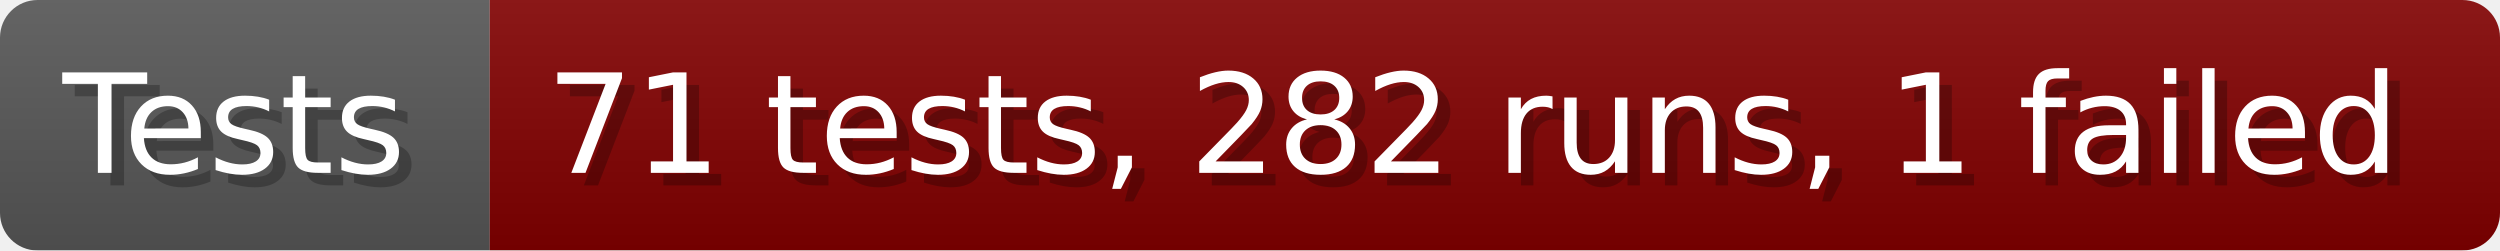
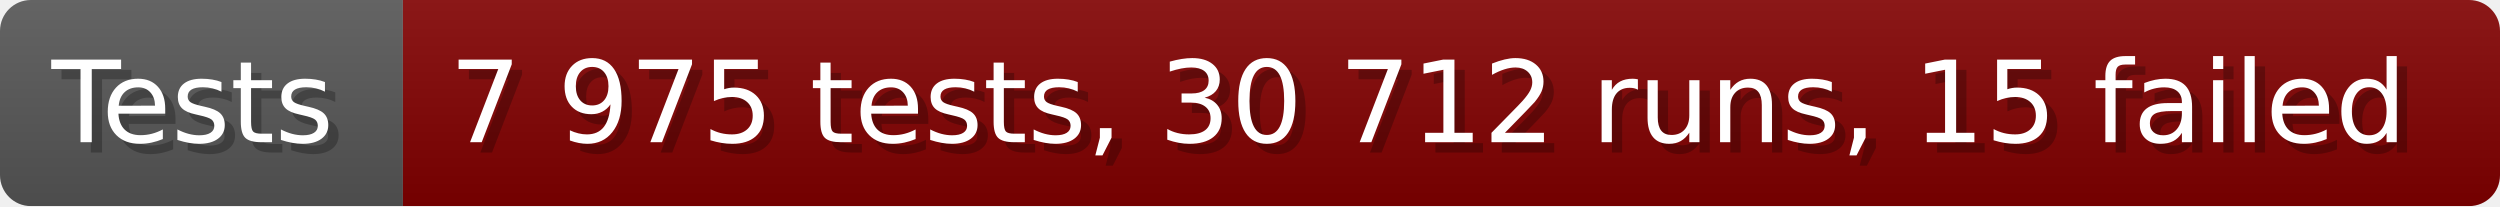
- <svg xmlns="http://www.w3.org/2000/svg" width="199.6" height="20" viewBox="0 0 1996 200" role="img" aria-label="Tests: 71 tests, 282 runs, 1 failed">
+ <svg xmlns="http://www.w3.org/2000/svg" width="242.6" height="20" viewBox="0 0 2426 200" role="img" aria-label="Tests: 7 975 tests, 30 712 runs, 15 failed">
  <linearGradient id="a" x2="0" y2="100%">
    <stop offset="0" stop-opacity=".1" stop-color="#EEE" />
    <stop offset="1" stop-opacity=".1" />
  </linearGradient>
  <mask id="m">
-     <rect width="1996" height="200" rx="30" fill="#FFF" />
+     <rect width="2426" height="200" rx="30" fill="#FFF" />
  </mask>
  <g mask="url(#m)">
    <rect width="391" height="200" fill="#555" />
-     <rect width="1605" height="200" fill="#800000" x="391" />
-     <rect width="1996" height="200" fill="url(#a)" />
+     <rect width="2035" height="200" fill="#800000" x="391" />
+     <rect width="2426" height="200" fill="url(#a)" />
  </g>
  <g aria-hidden="true" fill="#fff" text-anchor="start" font-family="Verdana,DejaVu Sans,sans-serif" font-size="110">
    <text x="60" y="148" textLength="291" fill="#000" opacity="0.25">Tests</text>
    <text x="50" y="138" textLength="291">Tests</text>
-     <text x="446" y="148" textLength="1505" fill="#000" opacity="0.25">71 tests, 282 runs, 1 failed</text>
-     <text x="436" y="138" textLength="1505">71 tests, 282 runs, 1 failed</text>
+     <text x="446" y="148" textLength="1935" fill="#000" opacity="0.25">7 975 tests, 30 712 runs, 15 failed</text>
+     <text x="436" y="138" textLength="1935">7 975 tests, 30 712 runs, 15 failed</text>
  </g>
</svg>
